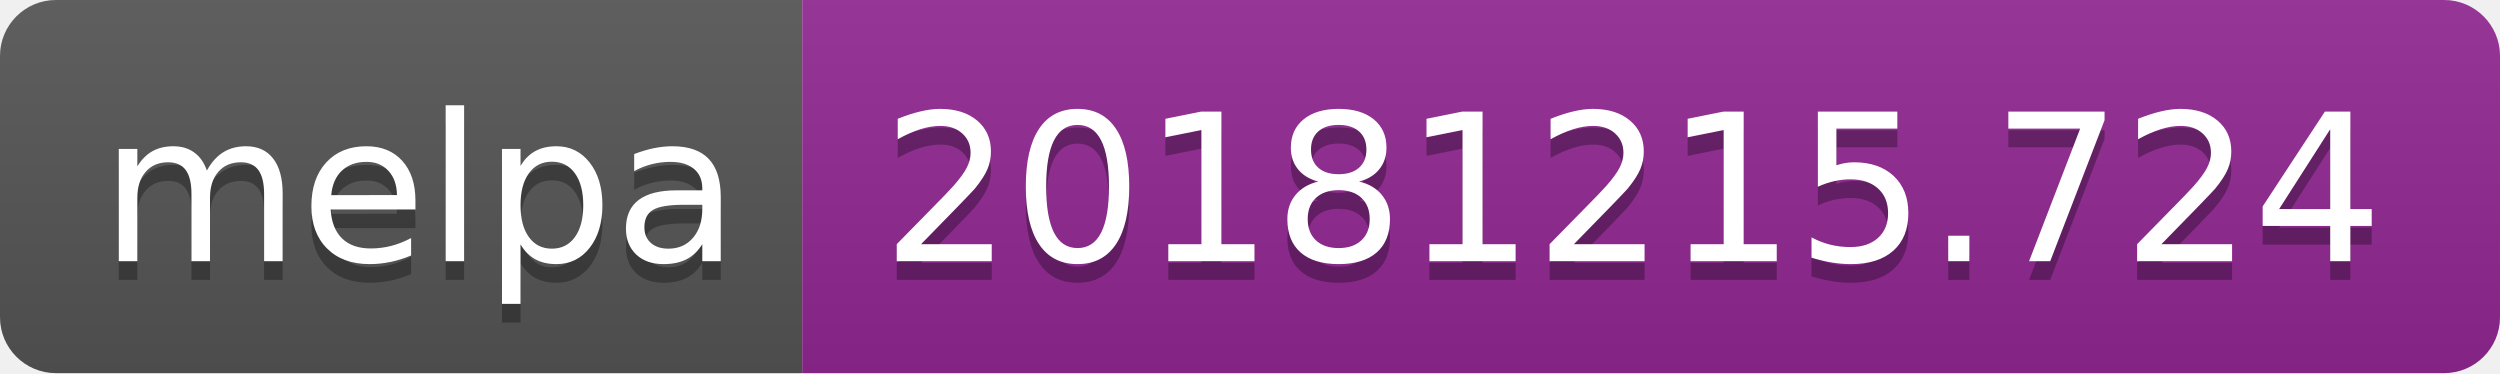
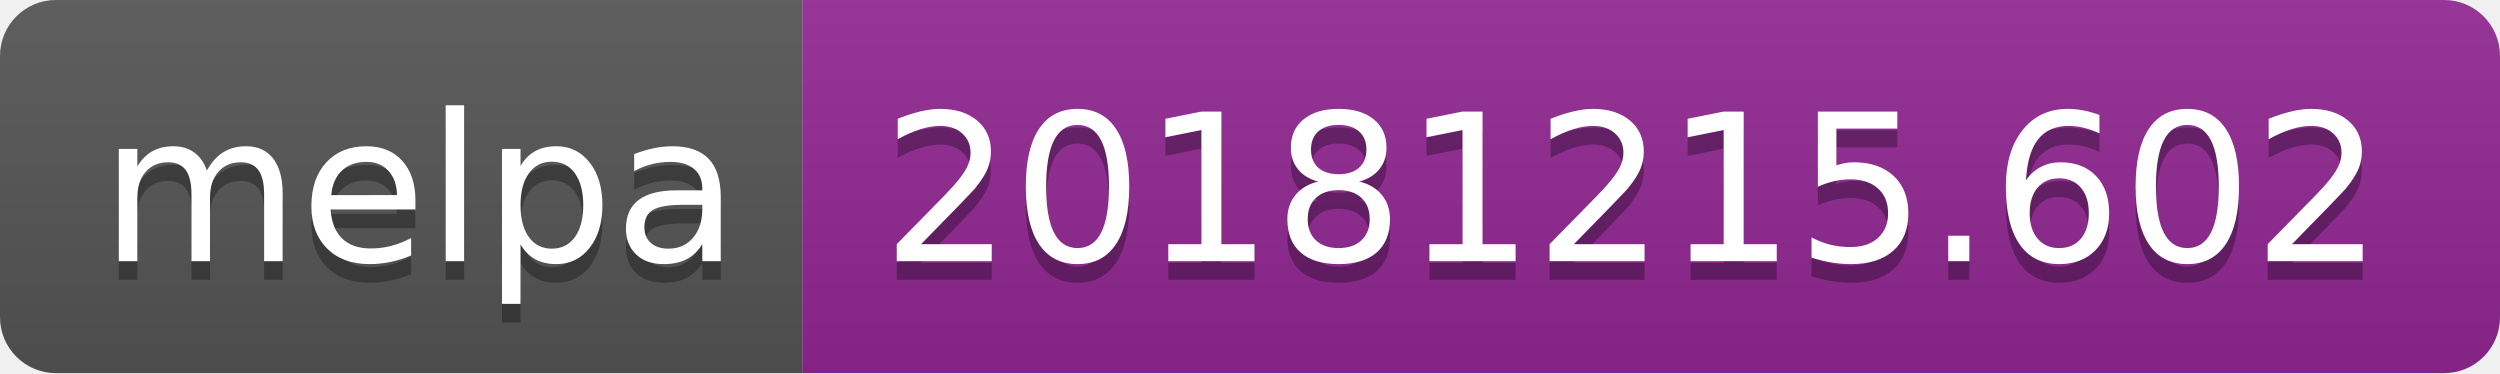
<svg xmlns="http://www.w3.org/2000/svg" width="134" height="20">
  <linearGradient id="b" x2="0" y2="100%">
    <stop offset="0" stop-color="#bbb" stop-opacity=".1" />
    <stop offset="1" stop-opacity=".1" />
  </linearGradient>
  <clipPath id="a">
    <rect width="134" height="20" rx="3" fill="#fff" />
  </clipPath>
  <g clip-path="url(#a)">
    <path fill="#555" d="M0 0h43v20H0z" />
    <path fill="#922793" d="M43 0h91v20H43z" />
    <path fill="url(#b)" d="M0 0h134v20H0z" />
  </g>
  <g fill="#fff" text-anchor="middle" font-family="DejaVu Sans,Verdana,Geneva,sans-serif" font-size="110">
    <text x="225" y="150" fill="#010101" fill-opacity=".3" transform="scale(.1)" textLength="330">melpa</text>
    <text x="225" y="140" transform="scale(.1)" textLength="330">melpa</text>
-     <text x="875" y="150" fill="#010101" fill-opacity=".3" transform="scale(.1)" textLength="810">20181215.724</text>
-     <text x="875" y="140" transform="scale(.1)" textLength="810">20181215.724</text>
+     <text x="875" y="150" fill="#010101" fill-opacity=".3" transform="scale(.1)" textLength="810">20181215.602</text>
+     <text x="875" y="140" transform="scale(.1)" textLength="810">20181215.602</text>
  </g>
</svg>
